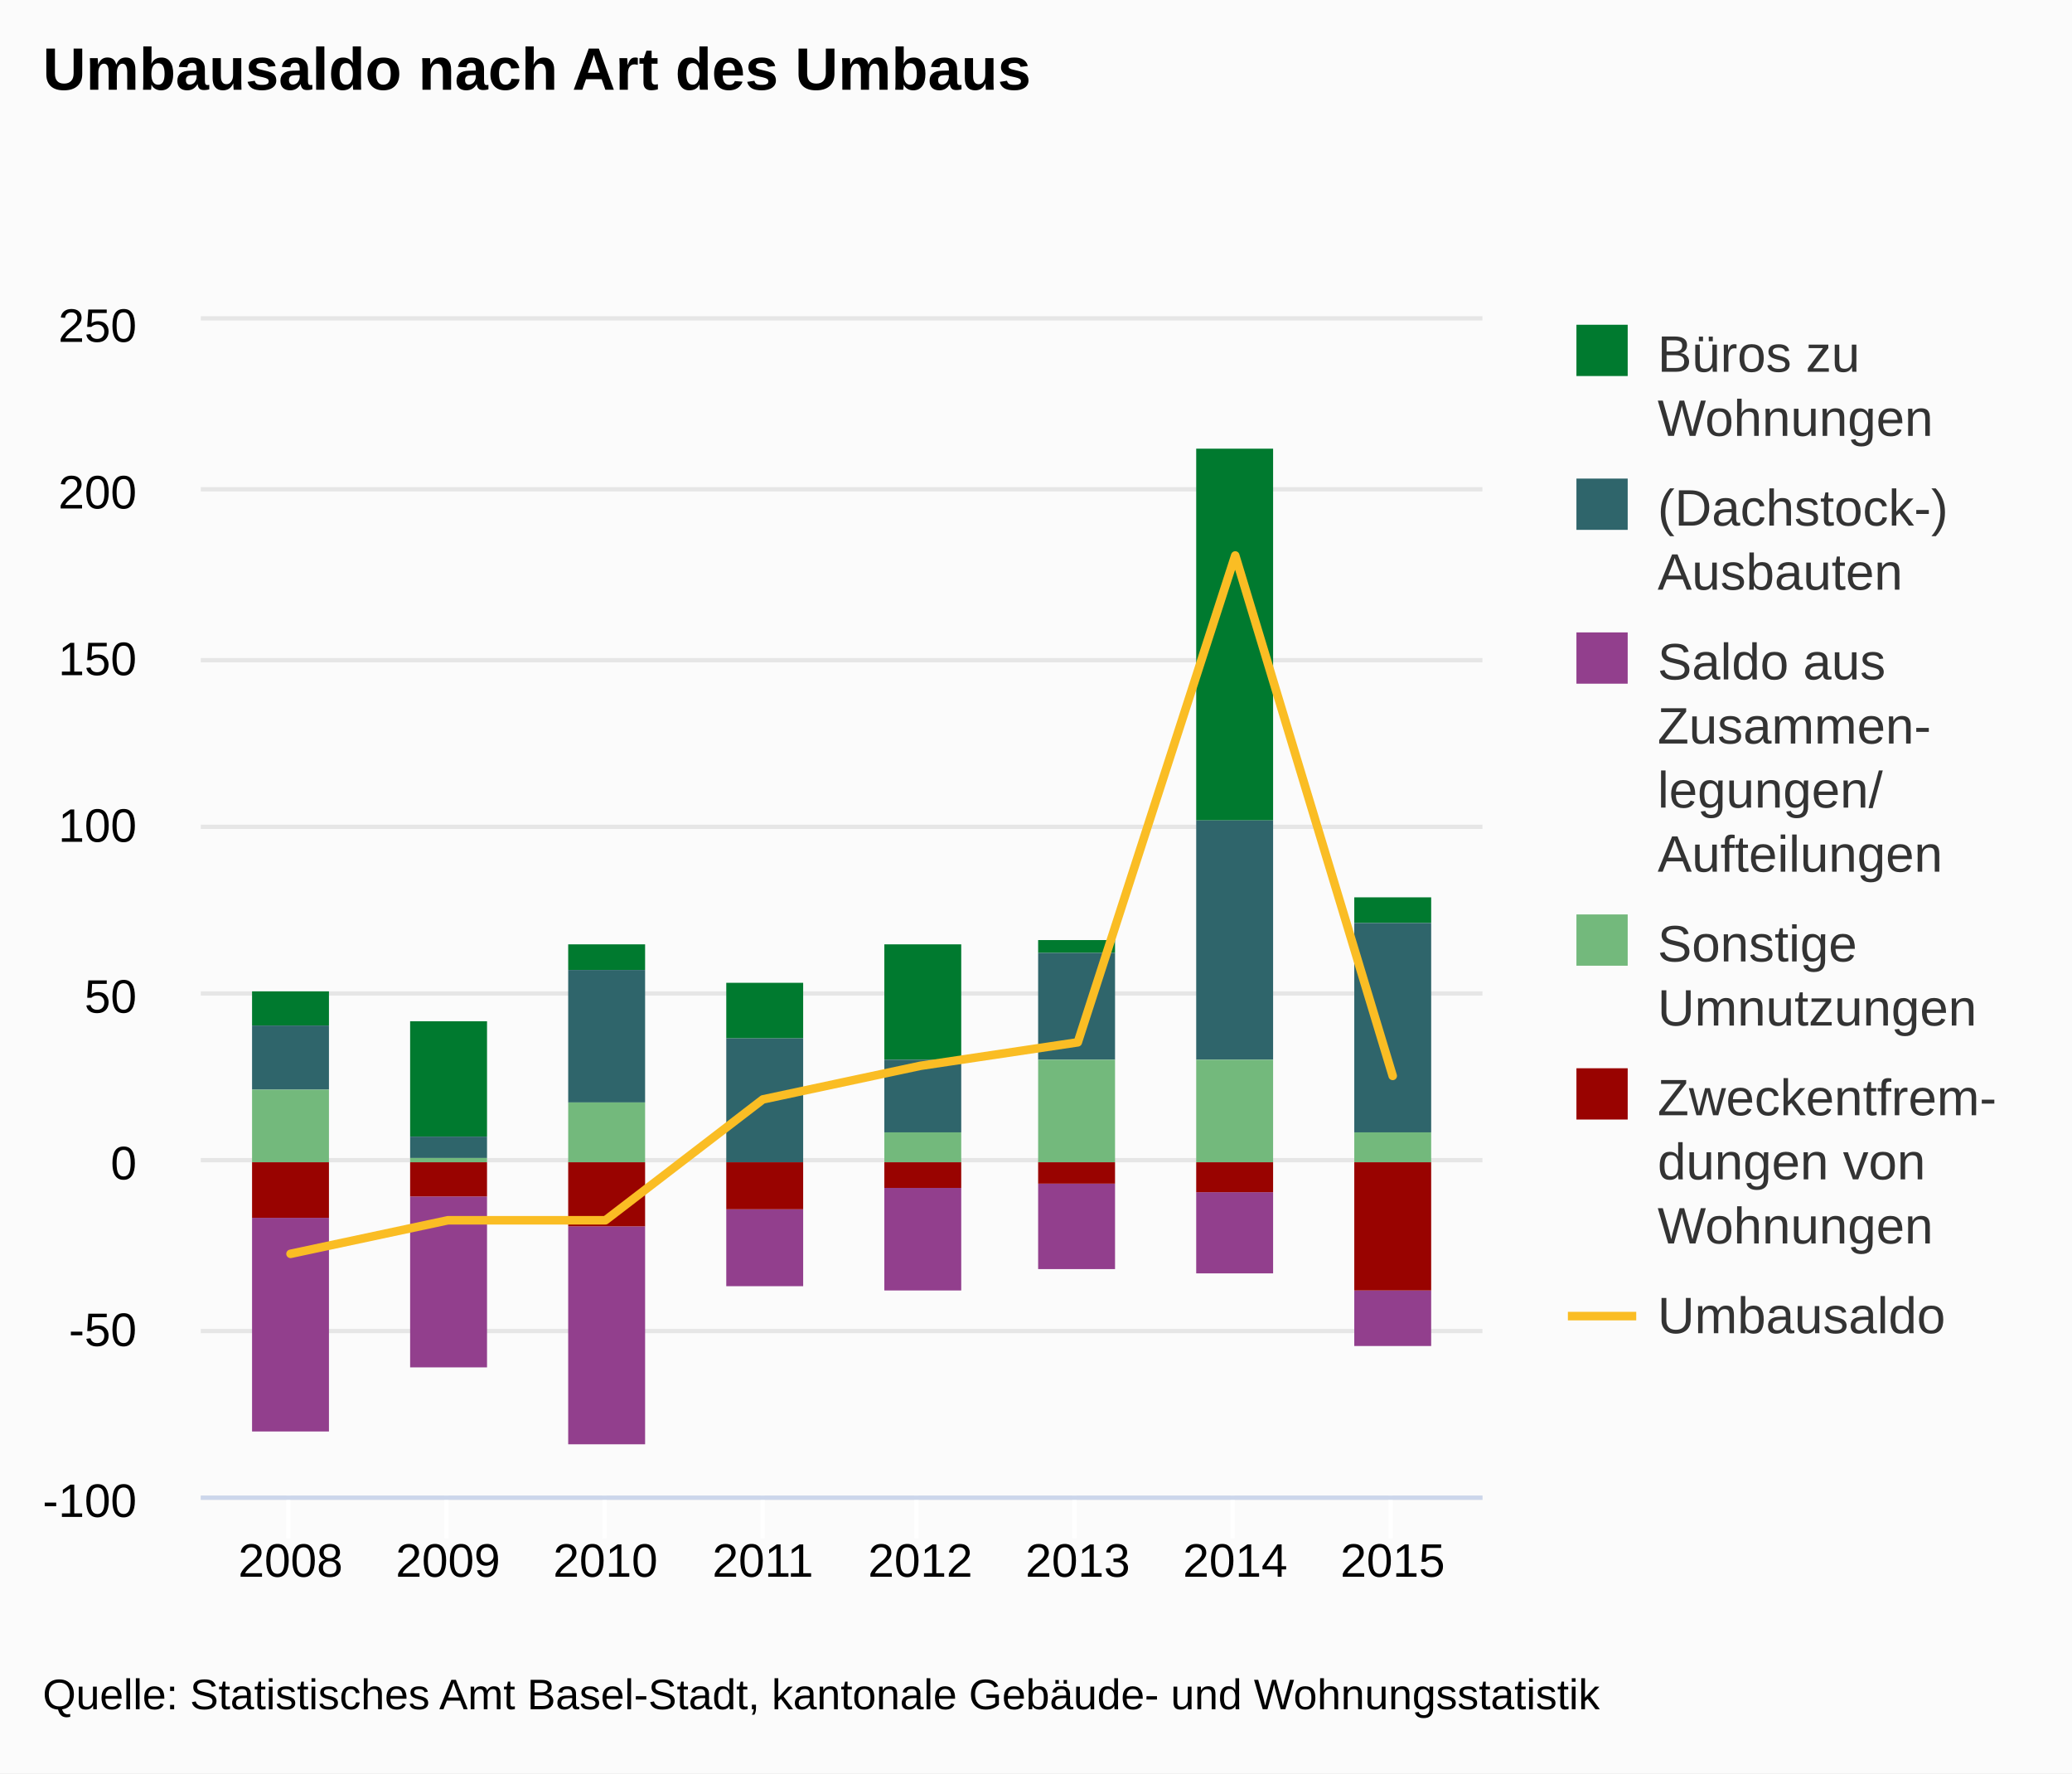
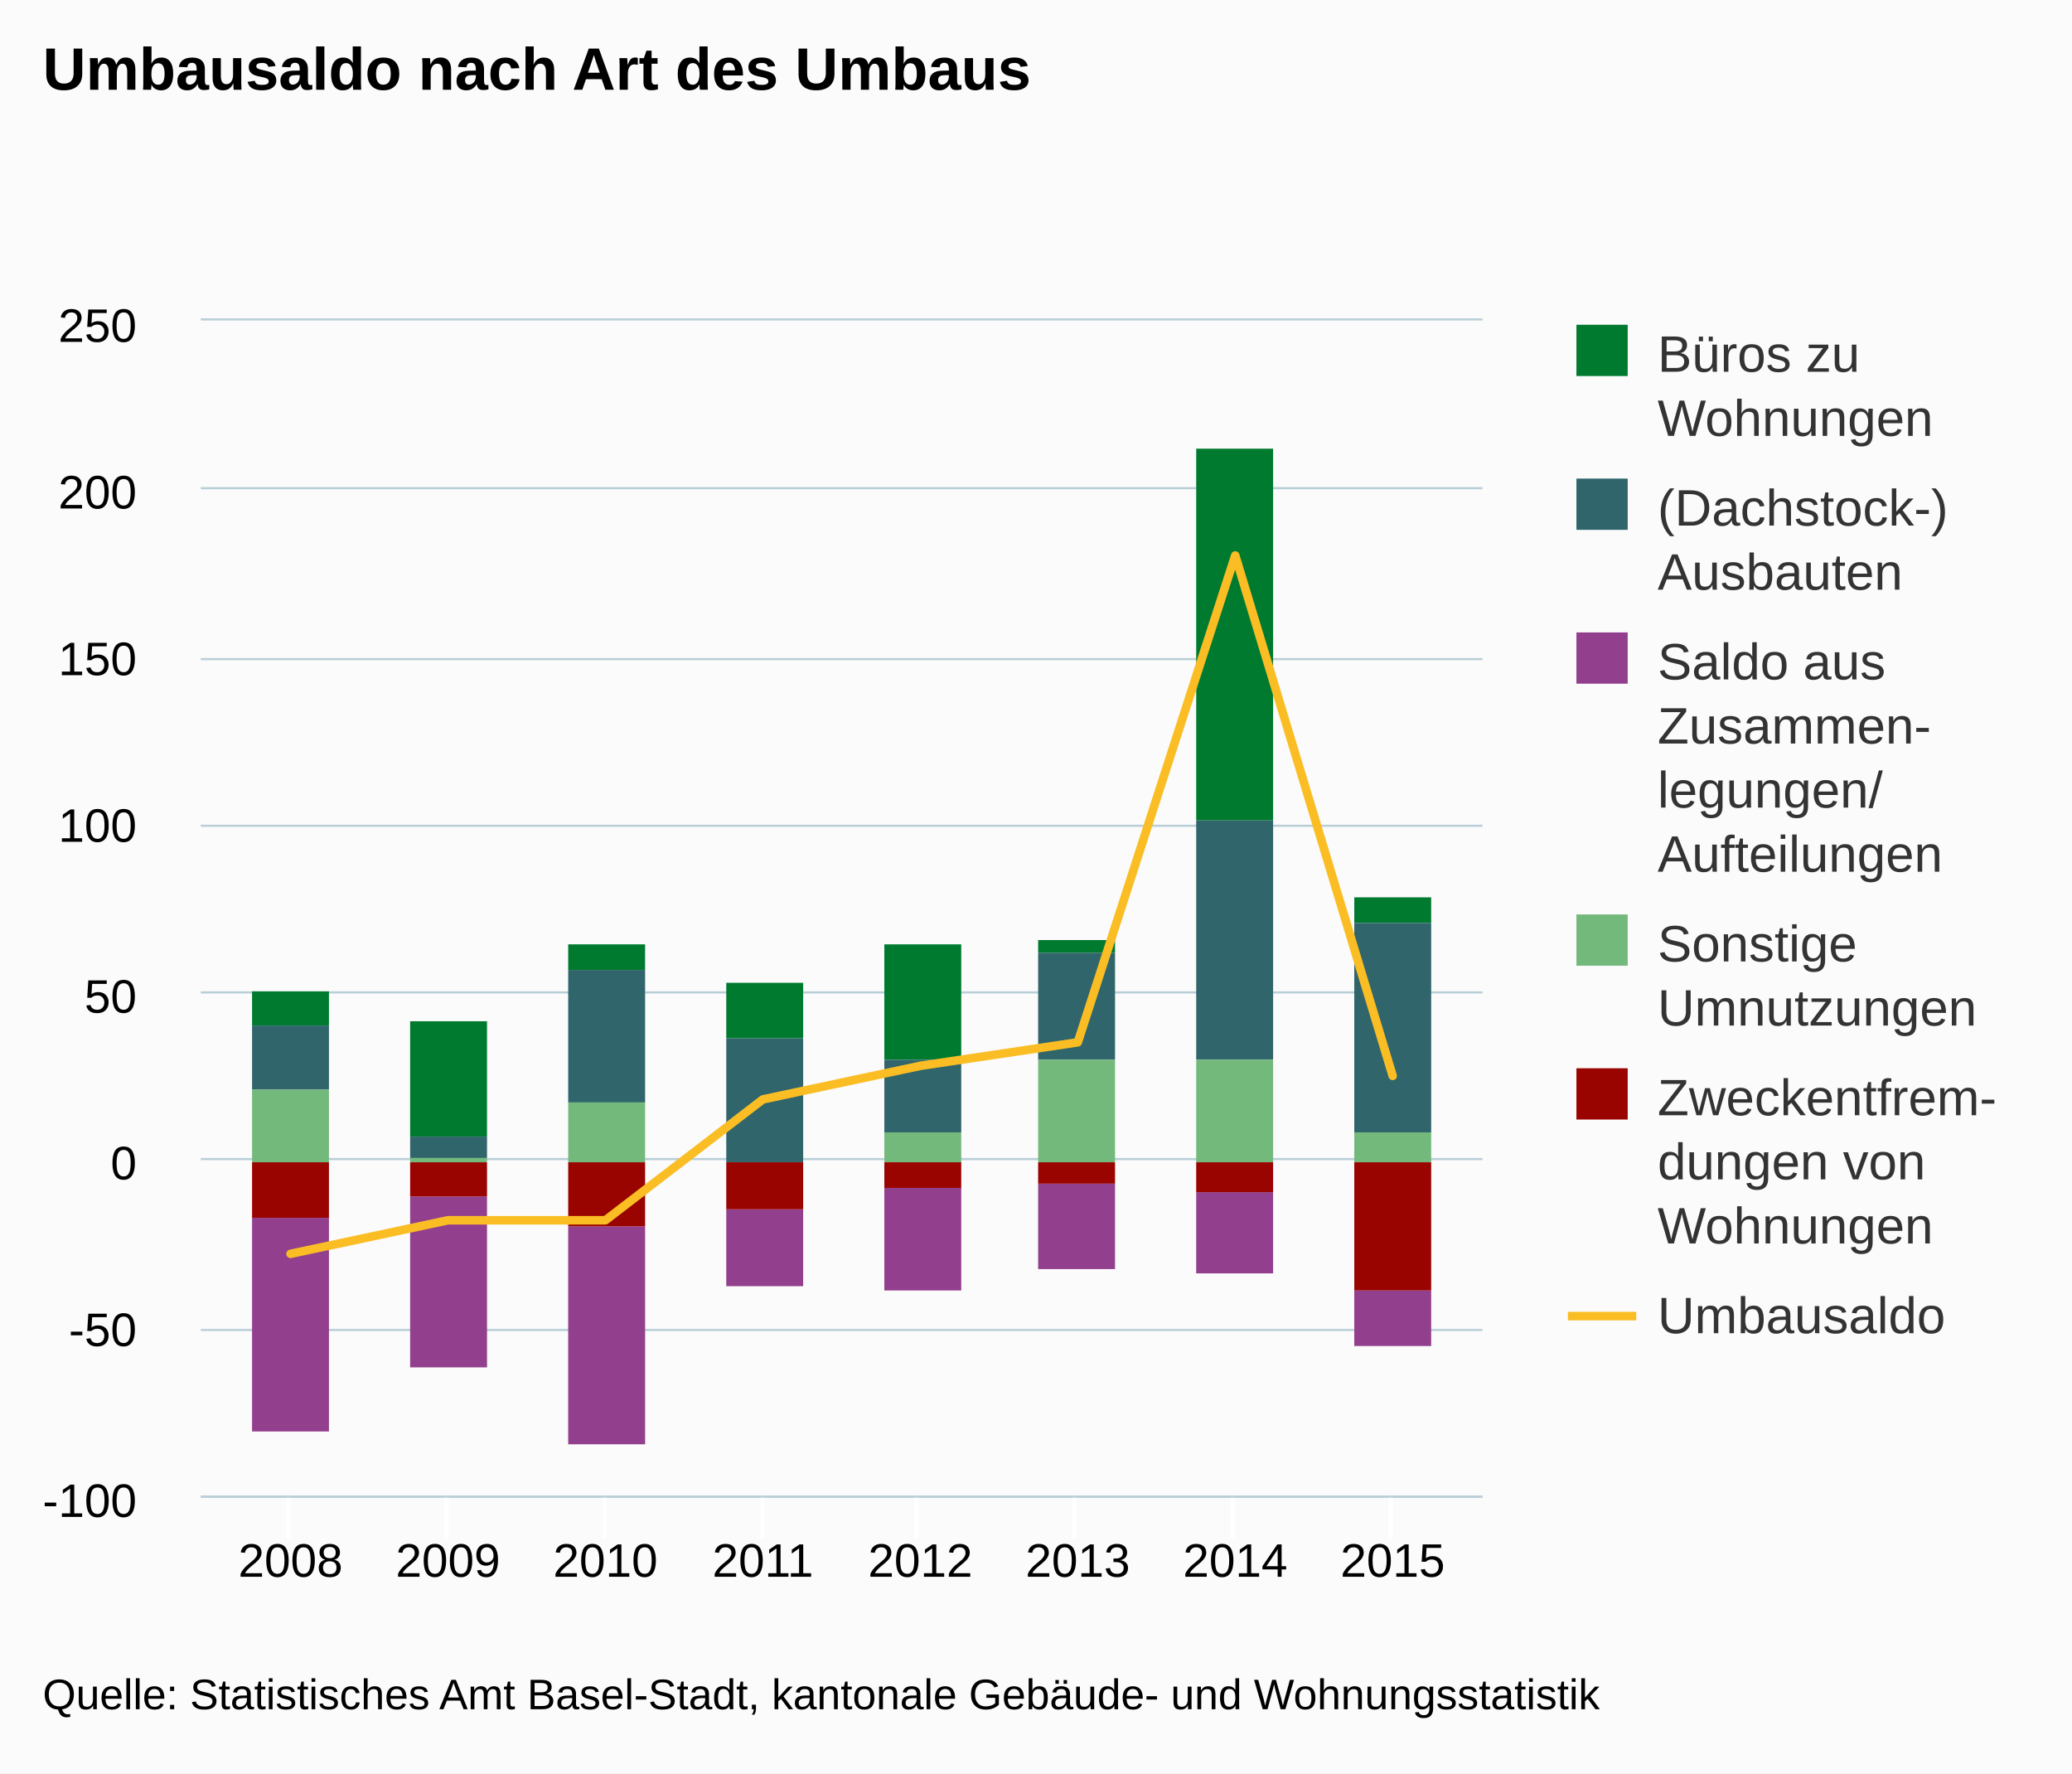
<svg xmlns="http://www.w3.org/2000/svg" class="highcharts-root" viewBox="0 0 485 415" font-family="Arial" font-size="12">
  <defs>
    <clipPath id="a">
      <path fill="none" d="M0 0h300v275H0z" />
    </clipPath>
  </defs>
  <rect fill="#fbfbfb" class="highcharts-background" width="485" height="415" rx="0" ry="0" />
  <path fill="none" class="highcharts-plot-background" d="M47 75h300v275H47z" />
  <g class="highcharts-grid highcharts-xaxis-grid">
    <path fill="none" class="highcharts-grid-line" d="M67.5 75v275m37-275v275m37-275v275m37-275v275m36-275v275m37-275v275m37-275v275m37-275v275" />
  </g>
  <g class="highcharts-grid highcharts-yaxis-grid">
-     <path fill="none" stroke="#e6e6e6" class="highcharts-grid-line" d="M47 350.5h300m-300-39h300m-300-40h300m-300-39h300m-300-39h300m-300-39h300m-300-40h300m-300-40h300" />
+     <path fill="none" stroke="#B9CFD7" stroke-width=".5" class="highcharts-grid-line" d="M47 350.25h300m-300-39h300m-300-40h300m-300-39h300m-300-39h300m-300-39h300m-300-40h300M47 74.75h300" />
  </g>
  <path fill="none" class="highcharts-plot-border" d="M47 75h300v275H47z" />
  <g class="highcharts-axis highcharts-xaxis">
    <path fill="none" class="highcharts-tick" stroke="#FFF" d="M67.5 350v10m37-10v10m37-10v10m37-10v10m36-10v10m37-10v10m37-10v10m37-10v10" />
-     <path fill="none" class="highcharts-axis-line" stroke="#ccd6eb" d="M47 350.5h300" />
+     <path fill="none" class="highcharts-axis-line" stroke="#B9CFD7" stroke-width=".5" d="M47 350.25h300" />
  </g>
  <g class="highcharts-axis highcharts-yaxis">
    <path fill="none" class="highcharts-axis-line" d="M47 75v275" />
  </g>
  <g class="highcharts-series-group">
    <g class="highcharts-series highcharts-series-0 highcharts-column-series highcharts-color-undefined highcharts-tracker" transform="translate(47 75)" clip-path="url(#a)">
      <path fill="#007a2f" class="highcharts-point" d="M12 157h18v8H12zm37 7h18v27H49zm37-18h18v6H86zm37 9h18v13h-18zm37-9h18v27h-18zm36-1h18v3h-18zm37-115h18v87h-18zm37 105h18v6h-18z" />
    </g>
    <g class="highcharts-series highcharts-series-1 highcharts-column-series highcharts-color-undefined highcharts-tracker" transform="translate(47 75)" clip-path="url(#a)">
      <path fill="#2f656b" class="highcharts-point" d="M12 165h18v15H12zm37 26h18v5H49zm37-39h18v31H86zm37 16h18v29h-18zm37 5h18v17h-18zm36-25h18v25h-18zm37-31h18v56h-18zm37 24h18v49h-18z" />
    </g>
    <g class="highcharts-series highcharts-series-2 highcharts-column-series highcharts-color-undefined highcharts-tracker" transform="translate(47 75)" clip-path="url(#a)">
      <path fill="#923f8d" class="highcharts-point highcharts-negative" d="M12 210h18v50H12zm37-5h18v40H49zm37 7h18v51H86zm37-4h18v18h-18zm37-5h18v24h-18zm36-1h18v20h-18zm37 2h18v19h-18zm37 23h18v13h-18z" />
    </g>
    <g class="highcharts-series highcharts-series-3 highcharts-column-series highcharts-color-undefined highcharts-tracker" transform="translate(47 75)" clip-path="url(#a)">
      <path fill="#73b97c" class="highcharts-point" d="M12 180h18v17H12zm37 16h18v1H49zm37-13h18v14H86zm74 7h18v7h-18zm36-17h18v24h-18zm37 0h18v24h-18zm37 17h18v7h-18z" />
    </g>
    <g class="highcharts-series highcharts-series-4 highcharts-column-series highcharts-color-undefined highcharts-tracker" transform="translate(47 75)" clip-path="url(#a)">
      <path fill="#990300" class="highcharts-point highcharts-negative" d="M12 197h18v13H12zm37 0h18v8H49zm37 0h18v15H86zm37 0h18v11h-18zm37 0h18v6h-18zm36 0h18v5h-18zm37 0h18v7h-18zm37 0h18v30h-18z" />
    </g>
    <g class="highcharts-series highcharts-series-5 highcharts-line-series highcharts-color-undefined" transform="translate(47 75)" clip-path="url(#a)">
      <path fill="none" d="M21.007 218.429l36.855-7.858h36.855l36.855-28.285 36.856-7.857 36.855-5.5L242.138 55l36.855 121.786" class="highcharts-graph" stroke="#fabd24" stroke-width="2" stroke-linejoin="round" stroke-linecap="round" />
      <path fill="none" d="M11.007 218.429h10l36.855-7.858h36.855l36.855-28.285 36.856-7.857 36.855-5.5L242.138 55l36.855 121.786h10" stroke-linejoin="round" stroke="rgba(192,192,192,0)" stroke-width="22" class="highcharts-tracker" />
    </g>
  </g>
  <text x="10" class="highcharts-title" y="21" color="#000" font-size="14" font-weight="700">
    <tspan>Umbausaldo nach Art des Umbaus</tspan>
  </text>
  <g class="highcharts-legend" transform="translate(359 69)">
    <rect fill="none" class="highcharts-legend-box" rx="0" ry="0" width="116" height="257" />
    <g class="highcharts-legend-item highcharts-column-series highcharts-color-undefined highcharts-series-0">
      <text x="21" y="15" color="#333" font-weight="400" cursor="pointer" fill="#333" transform="translate(8 3)">
        <tspan>Büros zu</tspan>
        <tspan dy="15" x="21">Wohnungen</tspan>
      </text>
      <path fill="#007a2f" class="highcharts-point" d="M10 7h12v12H10z" />
    </g>
    <g class="highcharts-legend-item highcharts-column-series highcharts-color-undefined highcharts-series-1">
      <text x="21" y="15" color="#333" font-weight="400" cursor="pointer" fill="#333" transform="translate(8 39)">
        <tspan>(Dachstock-)</tspan>
        <tspan dy="15" x="21">Ausbauten</tspan>
      </text>
      <path fill="#2f656b" class="highcharts-point" d="M10 43h12v12H10z" />
    </g>
    <g class="highcharts-legend-item highcharts-column-series highcharts-color-undefined highcharts-series-2">
      <text x="21" y="15" color="#333" font-weight="400" cursor="pointer" fill="#333" transform="translate(8 75)">
        <tspan>Saldo aus</tspan>
        <tspan dy="15" x="21">Zusammen-</tspan>
        <tspan dy="15" x="21">legungen/</tspan>
        <tspan dy="15" x="21">Aufteilungen</tspan>
      </text>
      <path fill="#923f8d" class="highcharts-point" d="M10 79h12v12H10z" />
    </g>
    <g class="highcharts-legend-item highcharts-column-series highcharts-color-undefined highcharts-series-3">
      <text x="21" y="15" color="#333" font-weight="400" cursor="pointer" fill="#333" transform="translate(8 141)">
        <tspan>Sonstige</tspan>
        <tspan dy="15" x="21">Umnutzungen</tspan>
      </text>
      <path fill="#73b97c" class="highcharts-point" d="M10 145h12v12H10z" />
    </g>
    <g class="highcharts-legend-item highcharts-column-series highcharts-color-undefined highcharts-series-4">
      <text x="21" y="15" color="#333" font-weight="400" cursor="pointer" fill="#333" transform="translate(8 177)">
        <tspan>Zweckentfrem-</tspan>
        <tspan dy="15" x="21">dungen von</tspan>
        <tspan dy="15" x="21">Wohnungen</tspan>
      </text>
      <path fill="#990300" class="highcharts-point" d="M10 181h12v12H10z" />
    </g>
    <g class="highcharts-legend-item highcharts-line-series highcharts-color-undefined highcharts-series-5">
      <path fill="none" d="M8 239h16" class="highcharts-graph" stroke="#fabd24" stroke-width="2" />
      <text x="21" y="15" color="#333" font-weight="400" cursor="pointer" fill="#333" transform="translate(8 228)">
        <tspan>Umbausaldo</tspan>
      </text>
    </g>
  </g>
  <g class="highcharts-axis-labels highcharts-xaxis-labels" text-anchor="middle" color="#000" cursor="default" font-size="11">
    <text x="68.007" y="369">
            2008
        </text>
    <text x="104.862" y="369">
            2009
        </text>
    <text x="141.717" y="369">
            2010
        </text>
    <text x="178.572" y="369">
            2011
        </text>
    <text x="215.428" y="369">
            2012
        </text>
    <text x="252.283" y="369">
            2013
        </text>
    <text x="289.138" y="369">
            2014
        </text>
    <text x="325.993" y="369">
            2015
        </text>
  </g>
  <g class="highcharts-axis-labels highcharts-yaxis-labels" text-anchor="end" color="#000" cursor="default" font-size="11">
    <text x="32" y="355">
      <tspan>-100</tspan>
    </text>
    <text x="32" y="315">
      <tspan>-50</tspan>
    </text>
    <text x="32" y="276">
      <tspan>0</tspan>
    </text>
    <text x="32" y="237">
      <tspan>50</tspan>
    </text>
    <text x="32" y="197">
      <tspan>100</tspan>
    </text>
    <text x="32" y="158">
      <tspan>150</tspan>
    </text>
    <text x="32" y="119">
      <tspan>200</tspan>
    </text>
    <text x="32" y="80">
      <tspan>250</tspan>
    </text>
  </g>
  <text x="10" class="highcharts-credits" y="400" cursor="default" color="#000" font-size="10">
    <tspan>Quelle: Statistisches Amt Basel-Stadt, kantonale Gebäude- und Wohnungsstatistik</tspan>
  </text>
</svg>
